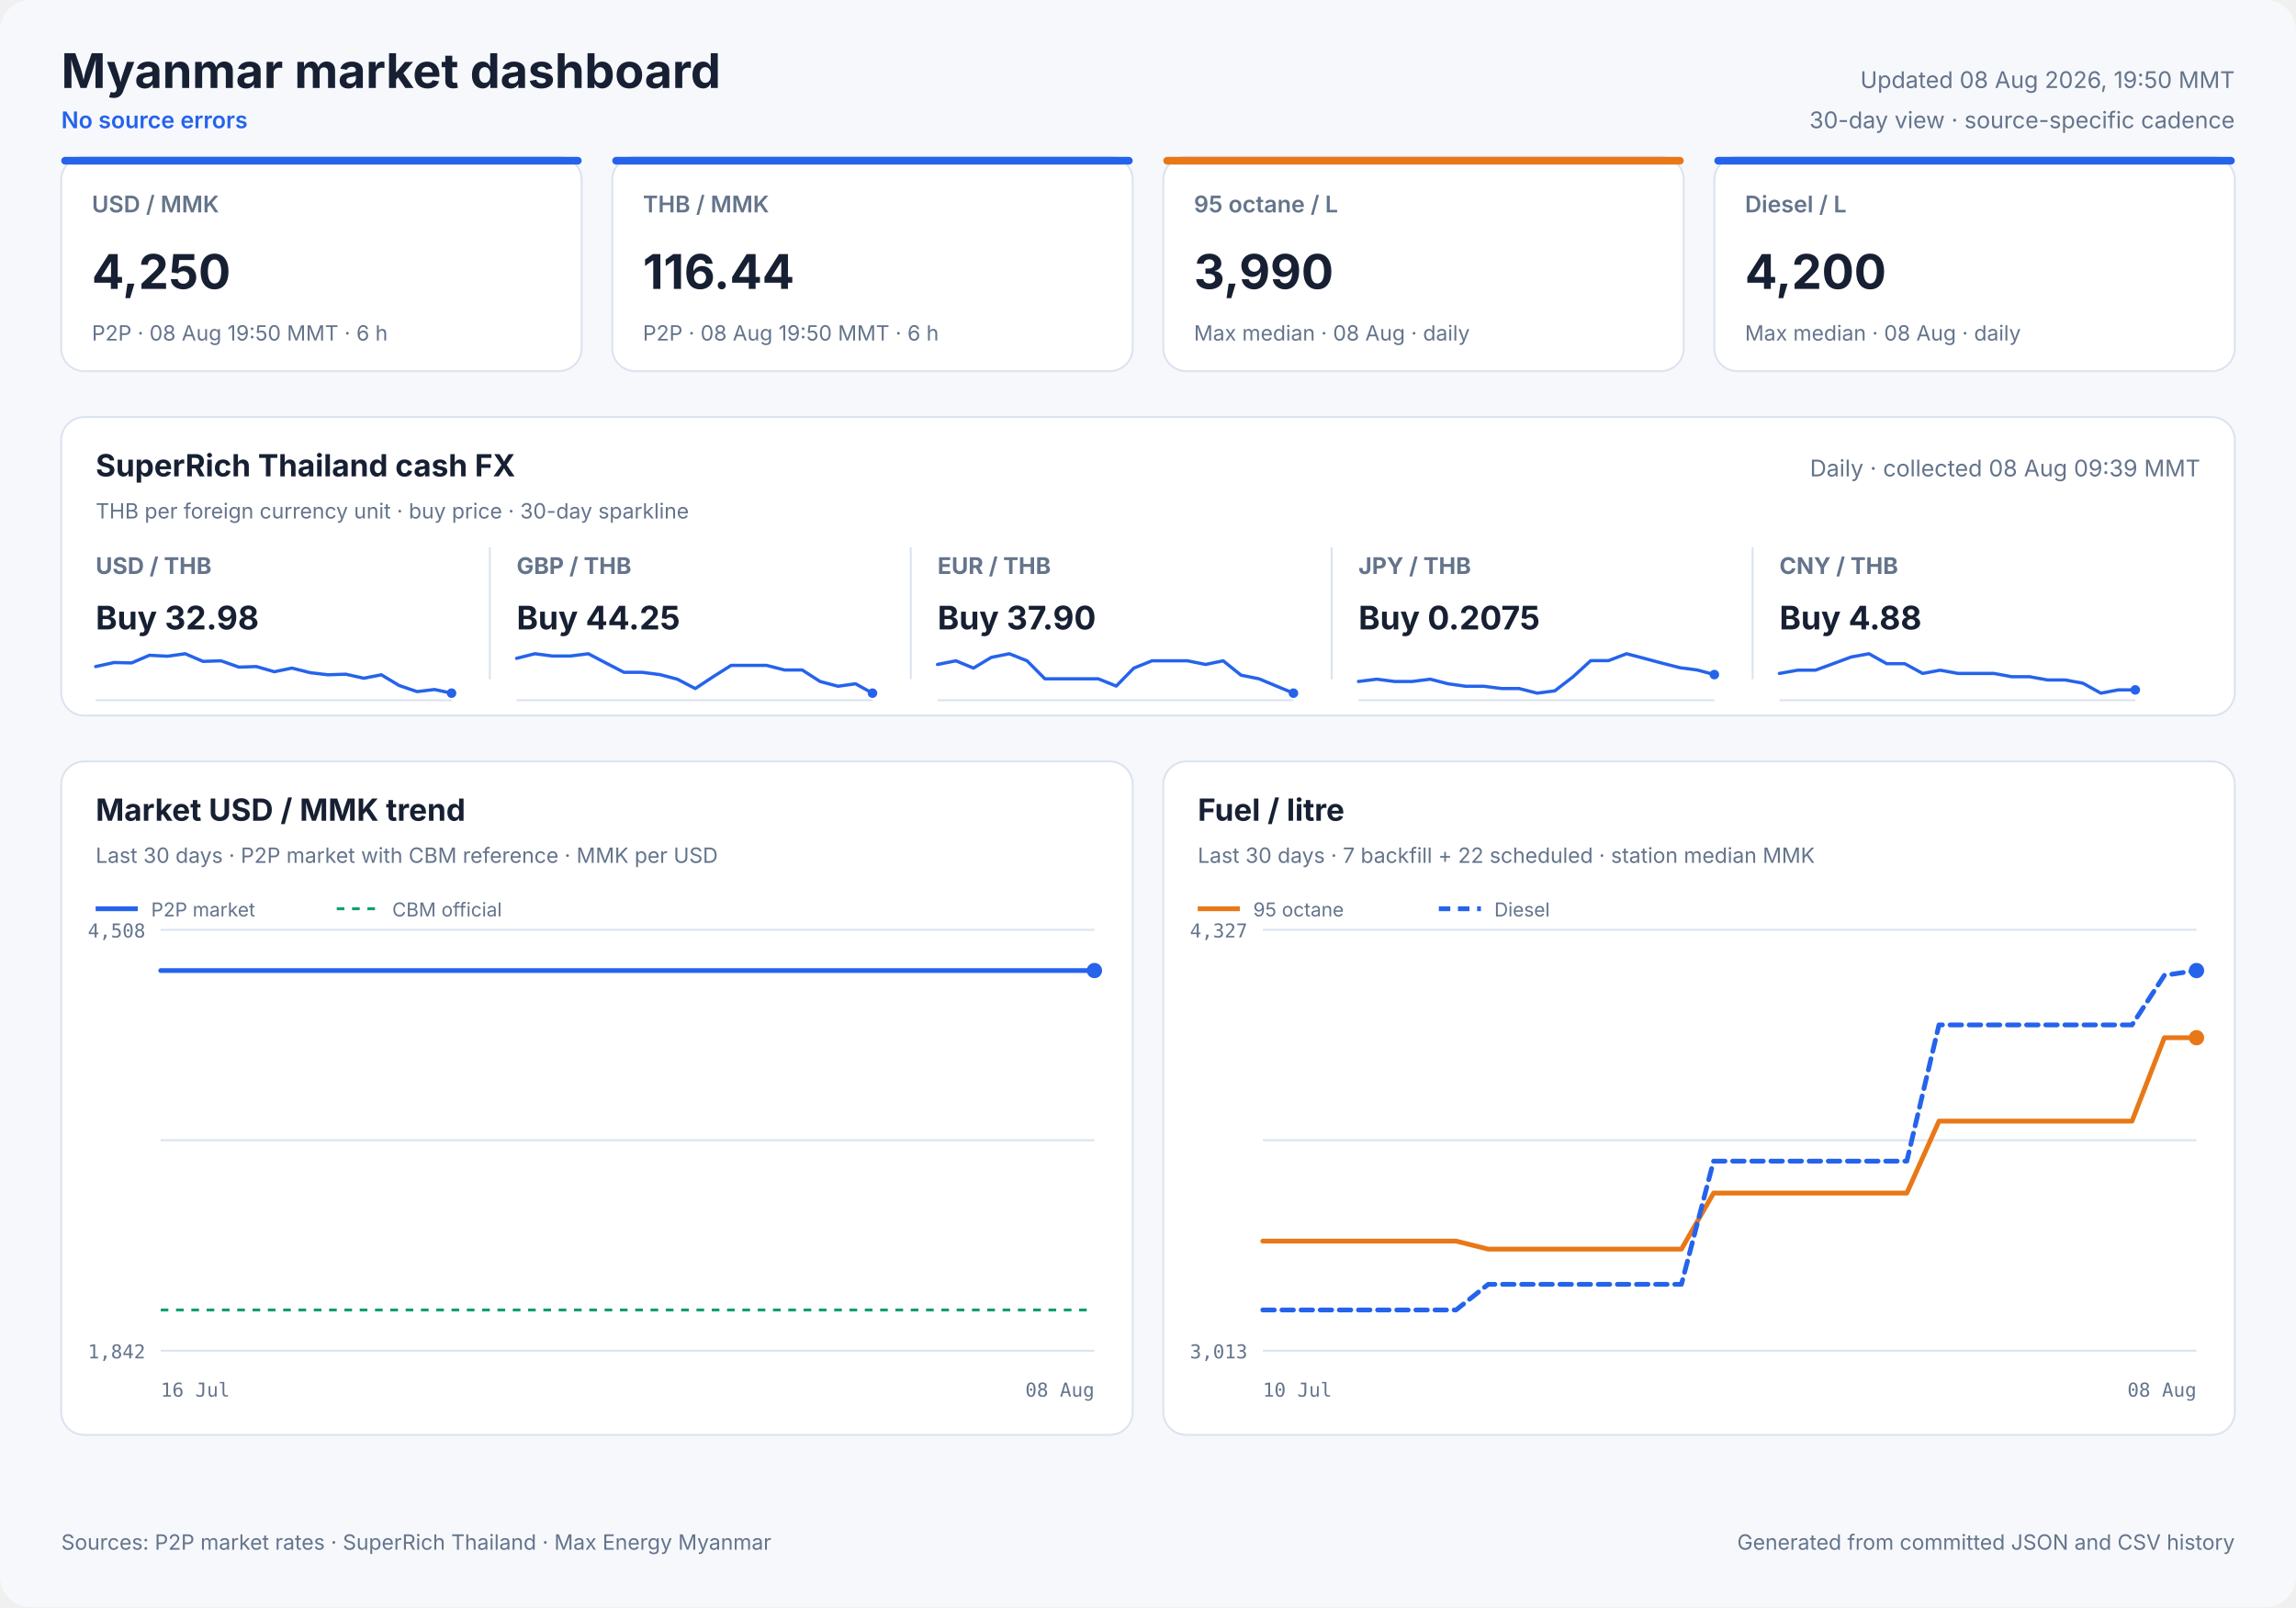
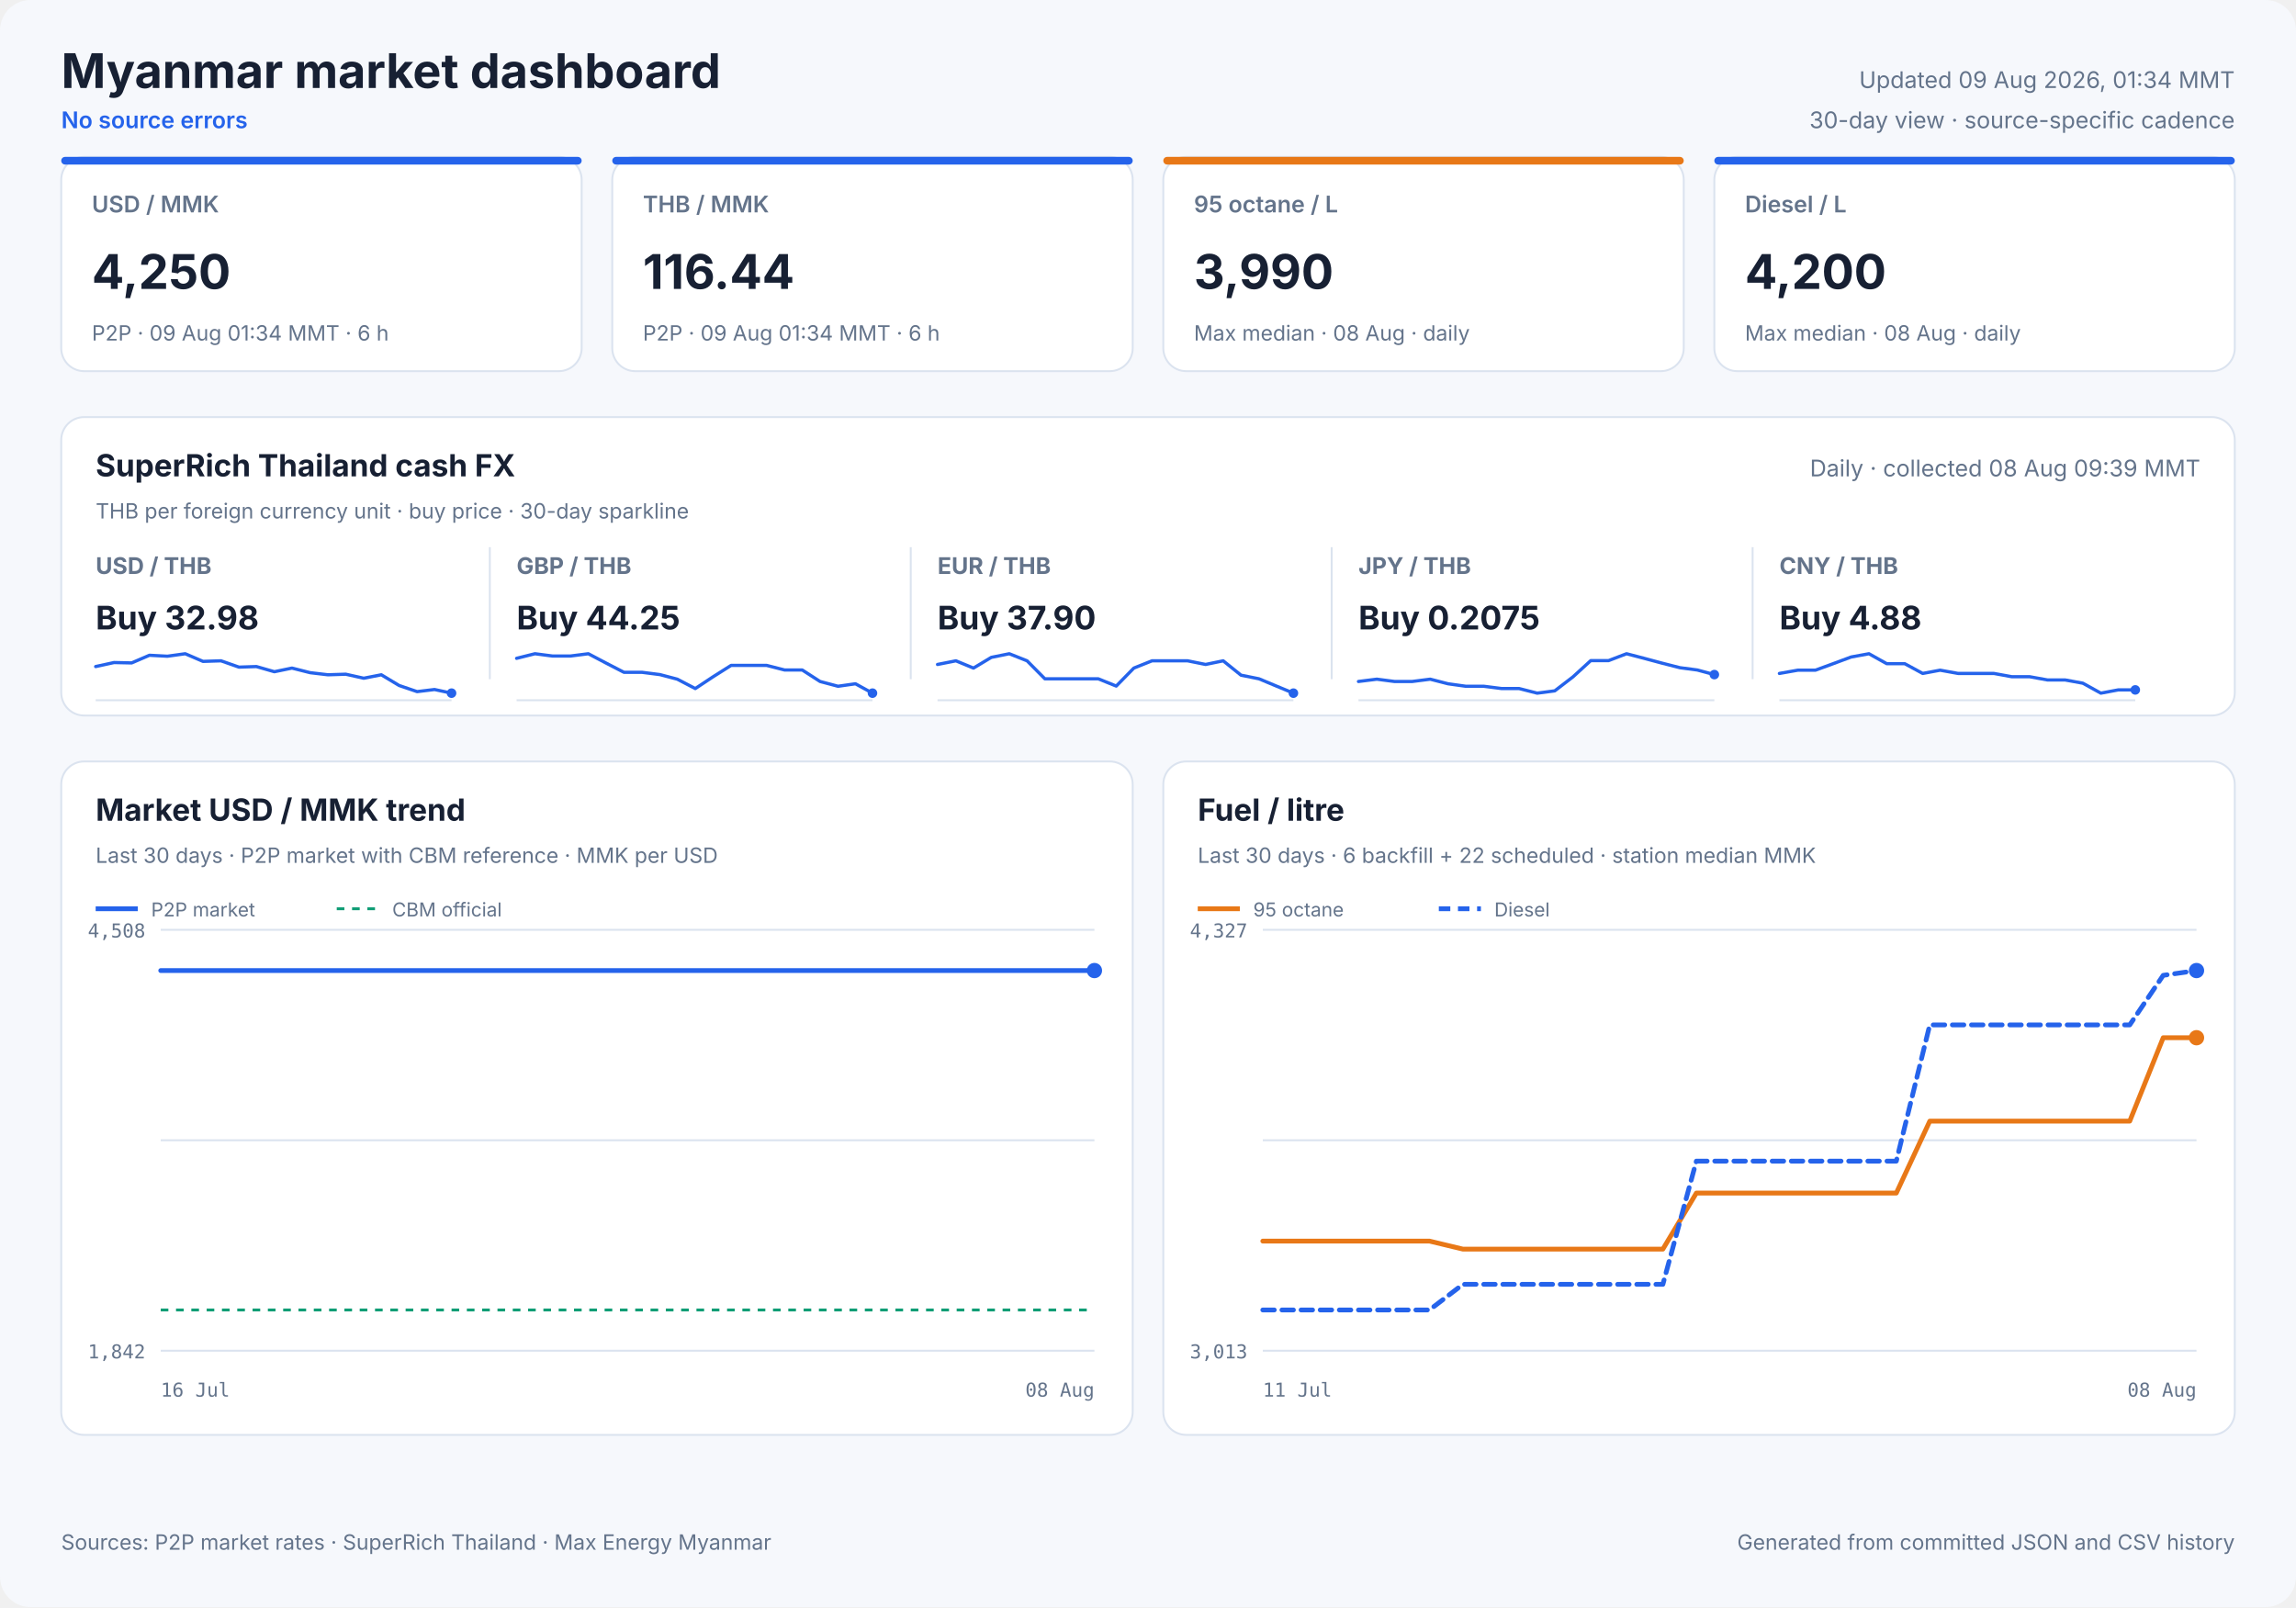
<svg xmlns="http://www.w3.org/2000/svg" width="1200" height="840" viewBox="0 0 1200 840" role="img">
  <style>
            text { font-family: Inter, ui-sans-serif, system-ui, -apple-system, sans-serif; fill: #172033; }
            .panel { fill: #ffffff; stroke: #dbe3ef; stroke-width: 1; }
            .title { font-size: 25px; font-weight: 700; }
            .freshness { font-size: 12px; fill: #64748b; }
            .status { font-size: 12px; fill: #2563eb; font-weight: 600; }
            .card-label { font-size: 12px; fill: #64748b; font-weight: 600; }
            .card-value { font-size: 25px; font-weight: 700; }
            .card-note { font-size: 11px; fill: #64748b; }
            .cash-pair { font-size: 12px; fill: #64748b; font-weight: 650; }
            .cash-value { font-size: 17px; font-weight: 700; }
            .cash-note { font-size: 11px; fill: #64748b; }
            .sparkline { stroke: #2563eb; stroke-width: 1.7; stroke-linecap: round; stroke-linejoin: round; }
            .sparkline-dot { fill: #2563eb; }
            .sparkline-baseline { stroke: #dbe3ef; stroke-width: 1; }
            .cash-sparkline-empty { font-size: 12px; fill: #94a3b8; }
            .panel-title { font-size: 16px; font-weight: 700; }
            .panel-subtitle { font-size: 11px; fill: #64748b; }
            .empty-title { font-size: 16px; font-weight: 650; fill: #64748b; }
            .empty-note { font-size: 12px; fill: #94a3b8; }
            .axis { font-size: 10px; fill: #64748b; font-family: ui-monospace, SFMono-Regular, monospace; }
            .legend { font-size: 10px; fill: #64748b; }
            .grid { stroke: #dbe3ef; stroke-width: 1; }
            .footer { font-size: 11px; fill: #64748b; }
        </style>
  <rect width="1200" height="840" rx="16" fill="#f6f8fc" />
  <text x="32" y="46" class="title" text-anchor="start">Myanmar market dashboard</text>
  <text x="32" y="67" class="status" text-anchor="start">No source errors</text>
-   <text x="1168" y="46" class="freshness" text-anchor="end">Updated 08 Aug 2026, 19:50 MMT</text>
+   <text x="1168" y="46" class="freshness" text-anchor="end">Updated 09 Aug 2026, 01:34 MMT</text>
  <text x="1168" y="67" class="freshness" text-anchor="end">30-day view · source-specific cadence</text>
  <rect x="32" y="82" width="272" height="112" rx="12" class="panel" />
  <rect x="32" y="82" width="272" height="4" rx="2" fill="#2563eb" />
  <text x="48" y="111" class="card-label" text-anchor="start">USD / MMK</text>
  <text x="48" y="151" class="card-value" text-anchor="start">4,250</text>
-   <text x="48" y="178" class="card-note" text-anchor="start">P2P · 08 Aug 19:50 MMT · 6 h</text>
+   <text x="48" y="178" class="card-note" text-anchor="start">P2P · 09 Aug 01:34 MMT · 6 h</text>
  <rect x="320" y="82" width="272" height="112" rx="12" class="panel" />
  <rect x="320" y="82" width="272" height="4" rx="2" fill="#2563eb" />
  <text x="336" y="111" class="card-label" text-anchor="start">THB / MMK</text>
  <text x="336" y="151" class="card-value" text-anchor="start">116.44</text>
-   <text x="336" y="178" class="card-note" text-anchor="start">P2P · 08 Aug 19:50 MMT · 6 h</text>
+   <text x="336" y="178" class="card-note" text-anchor="start">P2P · 09 Aug 01:34 MMT · 6 h</text>
  <rect x="608" y="82" width="272" height="112" rx="12" class="panel" />
  <rect x="608" y="82" width="272" height="4" rx="2" fill="#e87817" />
  <text x="624" y="111" class="card-label" text-anchor="start">95 octane / L</text>
  <text x="624" y="151" class="card-value" text-anchor="start">3,990</text>
  <text x="624" y="178" class="card-note" text-anchor="start">Max median · 08 Aug · daily</text>
  <rect x="896" y="82" width="272" height="112" rx="12" class="panel" />
  <rect x="896" y="82" width="272" height="4" rx="2" fill="#2563eb" />
  <text x="912" y="111" class="card-label" text-anchor="start">Diesel / L</text>
  <text x="912" y="151" class="card-value" text-anchor="start">4,200</text>
  <text x="912" y="178" class="card-note" text-anchor="start">Max median · 08 Aug · daily</text>
  <rect x="32" y="218" width="1136" height="156" rx="12" class="panel" />
  <text x="50" y="249" class="panel-title" text-anchor="start">SuperRich Thailand cash FX</text>
  <text x="50" y="271" class="panel-subtitle" text-anchor="start">THB per foreign currency unit · buy price · 30-day sparkline</text>
  <text x="1150" y="249" class="freshness" text-anchor="end">Daily · collected 08 Aug 09:39 MMT</text>
  <text x="50" y="300" class="cash-pair" text-anchor="start">USD / THB</text>
  <text x="50" y="329" class="cash-value" text-anchor="start">Buy 32.98</text>
  <line x1="50" y1="366.0" x2="236" y2="366.0" class="sparkline-baseline" />
  <polyline points="50.0,348.4 59.6,346.3 68.8,346.5 78.1,342.5 87.5,343.0 96.8,341.7 106.1,345.7 115.5,345.4 124.9,348.7 134.0,348.4 143.4,351.1 152.6,349.2 162.1,351.6 171.4,352.7 180.7,352.4 190.1,354.5 199.3,352.7 208.6,358.3 218.0,361.5 227.1,360.4 236.0,362.3" fill="none" class="sparkline" />
  <circle cx="236.0" cy="362.3" r="2.5" class="sparkline-dot" />
  <line x1="256" y1="286" x2="256" y2="355" class="grid" />
  <text x="270" y="300" class="cash-pair" text-anchor="start">GBP / THB</text>
  <text x="270" y="329" class="cash-value" text-anchor="start">Buy 44.25</text>
  <line x1="270" y1="366.0" x2="456" y2="366.0" class="sparkline-baseline" />
  <polyline points="270.0,344.1 279.6,341.7 288.8,342.9 298.1,342.9 307.5,341.7 316.8,346.6 326.1,351.4 335.5,351.4 344.9,352.6 354.0,355.0 363.4,359.9 372.6,353.8 382.1,347.8 391.4,347.8 400.7,347.8 410.1,350.2 419.3,350.2 428.6,356.2 438.0,358.7 447.1,357.4 456.0,362.3" fill="none" class="sparkline" />
  <circle cx="456.0" cy="362.3" r="2.5" class="sparkline-dot" />
  <line x1="476" y1="286" x2="476" y2="355" class="grid" />
  <text x="490" y="300" class="cash-pair" text-anchor="start">EUR / THB</text>
  <text x="490" y="329" class="cash-value" text-anchor="start">Buy 37.90</text>
  <line x1="490" y1="366.0" x2="676" y2="366.0" class="sparkline-baseline" />
  <polyline points="490.0,347.3 499.6,345.4 508.8,349.2 518.1,343.6 527.5,341.7 536.8,345.4 546.1,354.8 555.5,354.8 564.9,354.8 574.0,354.8 583.4,358.6 592.6,349.2 602.1,345.4 611.4,345.4 620.7,345.4 630.1,347.3 639.3,345.4 648.6,352.9 658.0,354.8 667.1,358.6 676.0,362.3" fill="none" class="sparkline" />
  <circle cx="676.0" cy="362.3" r="2.5" class="sparkline-dot" />
  <line x1="696" y1="286" x2="696" y2="355" class="grid" />
  <text x="710" y="300" class="cash-pair" text-anchor="start">JPY / THB</text>
  <text x="710" y="329" class="cash-value" text-anchor="start">Buy 0.2075</text>
  <line x1="710" y1="366.0" x2="896" y2="366.0" class="sparkline-baseline" />
  <polyline points="710.0,356.2 719.6,355.0 728.8,356.2 738.1,356.2 747.5,355.0 756.8,357.4 766.1,358.7 775.5,358.7 784.9,359.9 794.0,359.9 803.4,362.3 812.6,361.1 822.1,353.8 831.4,345.3 840.7,345.3 850.1,341.7 859.3,344.1 868.6,346.6 878.0,349.0 887.1,350.2 896.0,352.6" fill="none" class="sparkline" />
  <circle cx="896.0" cy="352.6" r="2.5" class="sparkline-dot" />
  <line x1="916" y1="286" x2="916" y2="355" class="grid" />
  <text x="930" y="300" class="cash-pair" text-anchor="start">CNY / THB</text>
  <text x="930" y="329" class="cash-value" text-anchor="start">Buy 4.88</text>
  <line x1="930" y1="366.0" x2="1116" y2="366.0" class="sparkline-baseline" />
  <polyline points="930.0,352.0 939.6,350.3 948.8,350.3 958.1,346.9 967.5,343.4 976.8,341.7 986.1,346.9 995.5,346.9 1004.9,352.0 1014.0,350.3 1023.4,352.0 1032.6,352.0 1042.1,352.0 1051.4,353.7 1060.7,353.7 1070.1,355.4 1079.3,355.4 1088.6,357.1 1098.0,362.3 1107.1,360.6 1116.0,360.6" fill="none" class="sparkline" />
  <circle cx="1116.0" cy="360.6" r="2.5" class="sparkline-dot" />
  <rect x="32" y="398" width="560" height="352" rx="12" class="panel" />
  <text x="50" y="429" class="panel-title" text-anchor="start">Market USD / MMK trend</text>
  <text x="50" y="451" class="panel-subtitle" text-anchor="start">Last 30 days · P2P market with CBM reference · MMK per USD</text>
  <line x1="84" y1="486.0" x2="572" y2="486.0" class="grid" />
  <line x1="84" y1="596.0" x2="572" y2="596.0" class="grid" />
  <line x1="84" y1="706.0" x2="572" y2="706.0" class="grid" />
  <text x="76" y="490" class="axis" text-anchor="end">4,508</text>
  <text x="76" y="710" class="axis" text-anchor="end">1,842</text>
  <text x="84" y="730" class="axis" text-anchor="start">16 Jul</text>
  <text x="572" y="730" class="axis" text-anchor="end">08 Aug</text>
  <line x1="84" y1="684.7" x2="572" y2="684.7" stroke="#0f9d75" stroke-width="1.5" stroke-dasharray="4 4" />
-   <polyline points="84.0,507.3 487.4,507.3 492.1,507.3 499.0,507.3 503.9,507.3 508.8,507.3 513.6,507.3 520.5,507.3 525.4,507.3 530.3,507.3 538.9,507.3 541.6,507.3 545.6,507.3 550.9,507.3 556.0,507.3 562.2,507.3 566.7,507.3 572.0,507.3" fill="none" stroke="#2563eb" stroke-width="2.5" stroke-linecap="round" stroke-linejoin="round" />
+   <polyline points="84.0,507.3 483.2,507.3 487.9,507.3 494.6,507.3 499.6,507.3 504.4,507.3 509.1,507.3 516.0,507.3 520.8,507.3 525.6,507.3 534.2,507.3 536.9,507.3 540.8,507.3 546.0,507.3 551.1,507.3 557.3,507.3 561.7,507.3 566.9,507.3 572.0,507.3" fill="none" stroke="#2563eb" stroke-width="2.5" stroke-linecap="round" stroke-linejoin="round" />
  <circle cx="572.0" cy="507.3" r="4" fill="#2563eb" />
  <line x1="50" y1="475" x2="72" y2="475" stroke="#2563eb" stroke-width="2.5" />
  <text x="79" y="479" class="legend" text-anchor="start">P2P market</text>
  <line x1="176" y1="475" x2="198" y2="475" stroke="#0f9d75" stroke-width="1.5" stroke-dasharray="4 4" />
  <text x="205" y="479" class="legend" text-anchor="start">CBM official</text>
  <rect x="608" y="398" width="560" height="352" rx="12" class="panel" />
  <text x="626" y="429" class="panel-title" text-anchor="start">Fuel / litre</text>
-   <text x="626" y="451" class="panel-subtitle" text-anchor="start">Last 30 days · 7 backfill + 22 scheduled · station median MMK</text>
+   <text x="626" y="451" class="panel-subtitle" text-anchor="start">Last 30 days · 6 backfill + 22 scheduled · station median MMK</text>
  <line x1="660" y1="486.0" x2="1148" y2="486.0" class="grid" />
  <line x1="660" y1="596.0" x2="1148" y2="596.0" class="grid" />
  <line x1="660" y1="706.0" x2="1148" y2="706.0" class="grid" />
  <text x="652" y="490" class="axis" text-anchor="end">4,327</text>
  <text x="652" y="710" class="axis" text-anchor="end">3,013</text>
-   <text x="660" y="730" class="axis" text-anchor="start">10 Jul</text>
+   <text x="660" y="730" class="axis" text-anchor="start">11 Jul</text>
  <text x="1148" y="730" class="axis" text-anchor="end">08 Aug</text>
-   <polyline points="660.0,648.7 676.8,648.7 693.7,648.7 710.5,648.7 727.3,648.7 744.1,648.7 761.0,648.7 777.8,652.9 794.6,652.9 828.3,652.9 845.1,652.9 861.9,652.9 878.8,652.9 895.6,623.6 912.4,623.6 929.2,623.6 946.1,623.6 962.9,623.6 979.7,623.6 996.6,623.6 1013.4,586.0 1030.2,586.0 1047.0,586.0 1063.9,586.0 1080.7,586.0 1097.5,586.0 1114.3,586.0 1131.2,542.4 1148.0,542.4" fill="none" stroke="#e87817" stroke-width="2.5" stroke-linecap="round" stroke-linejoin="round" />
+   <polyline points="660.0,648.7 677.4,648.7 694.9,648.7 712.3,648.7 729.7,648.7 747.1,648.7 764.6,652.9 782.0,652.9 816.9,652.9 834.3,652.9 851.7,652.9 869.1,652.9 886.6,623.6 904.0,623.6 921.4,623.6 938.9,623.6 956.3,623.6 973.7,623.6 991.1,623.6 1008.6,586.0 1026.0,586.0 1043.4,586.0 1060.9,586.0 1078.3,586.0 1095.7,586.0 1113.1,586.0 1130.6,542.4 1148.0,542.4" fill="none" stroke="#e87817" stroke-width="2.5" stroke-linecap="round" stroke-linejoin="round" />
  <circle cx="1148.0" cy="542.4" r="4" fill="#e87817" />
  <line x1="626" y1="475" x2="648" y2="475" stroke="#e87817" stroke-width="2.5" />
  <text x="655" y="479" class="legend" text-anchor="start">95 octane</text>
-   <polyline points="660.0,684.7 676.8,684.7 693.7,684.7 710.5,684.7 727.3,684.7 744.1,684.7 761.0,684.7 777.8,671.3 794.6,671.3 828.3,671.3 845.1,671.3 861.9,671.3 878.8,671.3 895.6,606.9 912.4,606.9 929.2,606.9 946.1,606.9 962.9,606.9 979.7,606.9 996.6,606.9 1013.4,535.7 1030.2,535.7 1047.0,535.7 1063.9,535.7 1080.7,535.7 1097.5,535.7 1114.3,535.7 1131.2,509.8 1148.0,507.3" fill="none" stroke="#2563eb" stroke-width="2.5" stroke-linecap="round" stroke-linejoin="round" stroke-dasharray="6 4" />
+   <polyline points="660.0,684.7 677.4,684.7 694.9,684.7 712.3,684.7 729.7,684.7 747.1,684.7 764.6,671.3 782.0,671.3 816.9,671.3 834.3,671.3 851.7,671.3 869.1,671.3 886.6,606.9 904.0,606.9 921.4,606.9 938.9,606.9 956.3,606.9 973.7,606.9 991.1,606.9 1008.6,535.7 1026.0,535.7 1043.4,535.7 1060.9,535.7 1078.3,535.7 1095.7,535.7 1113.1,535.7 1130.6,509.8 1148.0,507.3" fill="none" stroke="#2563eb" stroke-width="2.5" stroke-linecap="round" stroke-linejoin="round" stroke-dasharray="6 4" />
  <circle cx="1148.0" cy="507.3" r="4" fill="#2563eb" />
  <line x1="752" y1="475" x2="774" y2="475" stroke="#2563eb" stroke-width="2.5" stroke-dasharray="6 4" />
  <text x="781" y="479" class="legend" text-anchor="start">Diesel</text>
  <text x="32" y="810" class="footer" text-anchor="start">Sources: P2P market rates · SuperRich Thailand · Max Energy Myanmar</text>
  <text x="1168" y="810" class="footer" text-anchor="end">Generated from committed JSON and CSV history</text>
</svg>
